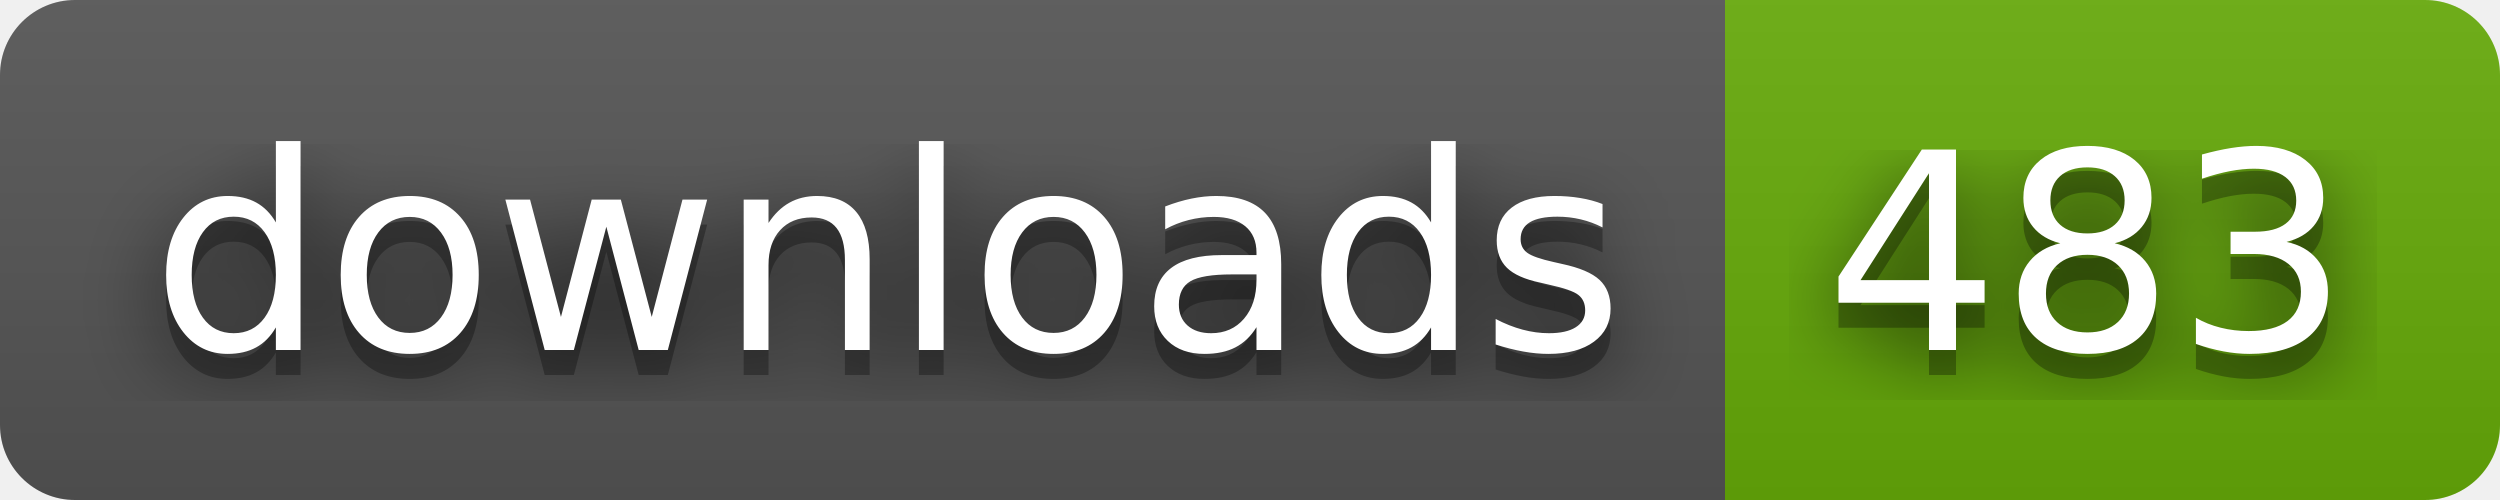
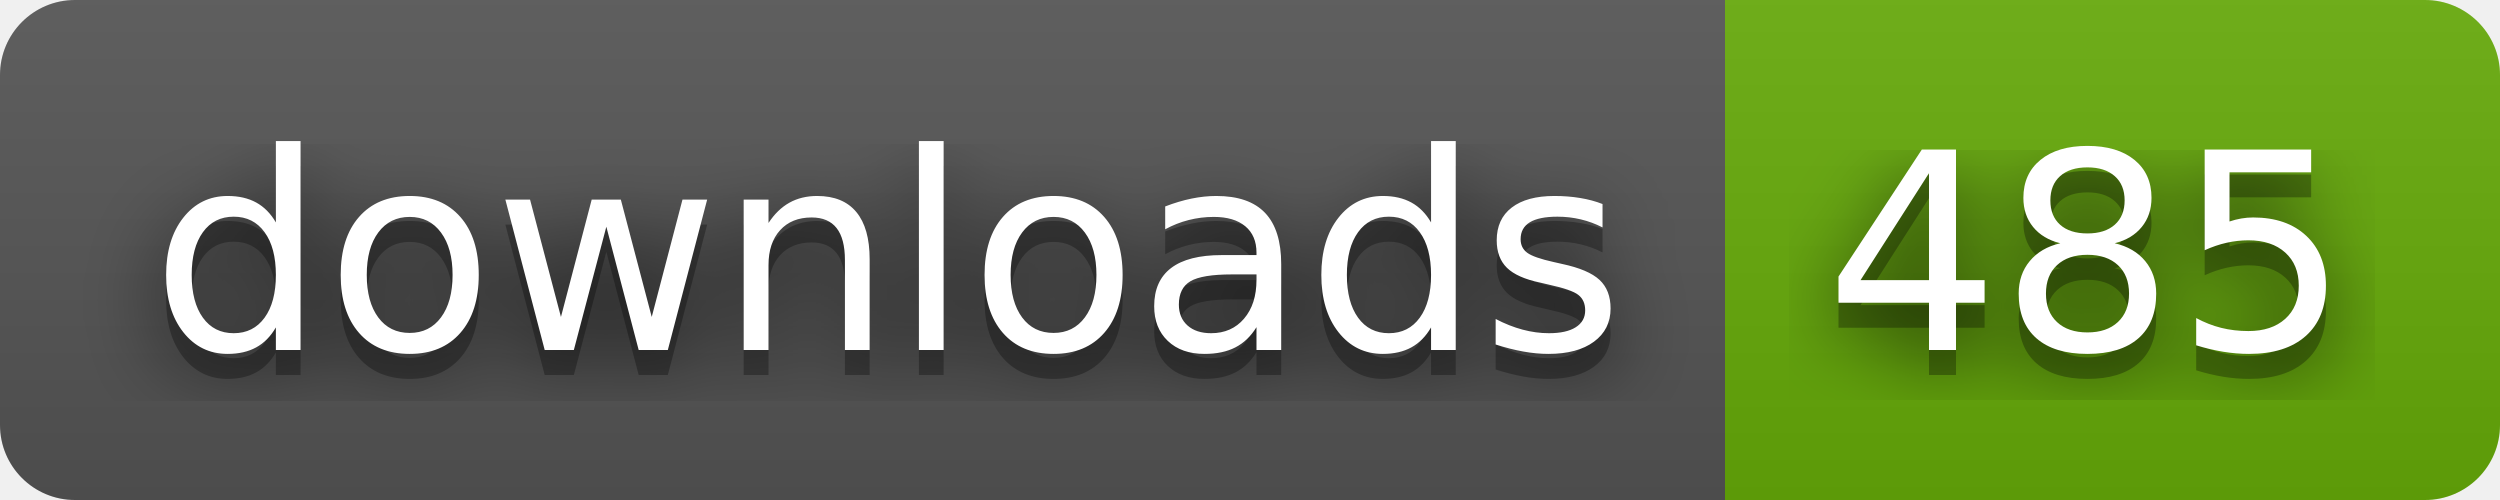
- <svg xmlns="http://www.w3.org/2000/svg" width="100" height="20" role="img" aria-label="downloads: 483">
+ <svg xmlns="http://www.w3.org/2000/svg" width="100" height="20" role="img" aria-label="downloads: 485">
  <filter id="blur">
    <feGaussianBlur stdDeviation="16" />
  </filter>
  <linearGradient id="s" x2="0" y2="100%">
    <stop offset="0" stop-color="#bbb" stop-opacity=".1" />
    <stop offset="1" stop-opacity=".1" />
  </linearGradient>
  <clipPath id="r">
    <rect width="100" height="20" rx="3" />
  </clipPath>
  <g clip-path="url(#r)">
    <rect width="69" height="20" fill="#555" />
    <rect x="69" width="31" height="20" fill="#67ac09" />
    <rect width="100" height="20" fill="url(#s)" />
  </g>
  <g fill="#fff" text-anchor="middle" font-family="Verdana,Geneva,DejaVu Sans,sans-serif" text-rendering="geometricPrecision" font-size="110">
    <g transform="scale(.1)">
      <g aria-hidden="true" fill="#010101">
        <text x="355" y="150" fill-opacity=".8" filter="url(#blur)" textLength="590">downloads</text>
        <text x="355" y="150" fill-opacity=".3" textLength="590">downloads</text>
      </g>
      <text x="355" y="140" textLength="590">downloads</text>
    </g>
    <g transform="scale(.1)">
      <g aria-hidden="true" fill="#010101">
-         <text x="835" y="150" fill-opacity=".8" filter="url(#blur)" textLength="210">483</text>
-         <text x="835" y="150" fill-opacity=".3" textLength="210">483</text>
+         <text x="835" y="150" fill-opacity=".8" filter="url(#blur)" textLength="210">485</text>
+         <text x="835" y="150" fill-opacity=".3" textLength="210">485</text>
      </g>
-       <text x="835" y="140" textLength="210">483</text>
+       <text x="835" y="140" textLength="210">485</text>
    </g>
  </g>
</svg>
